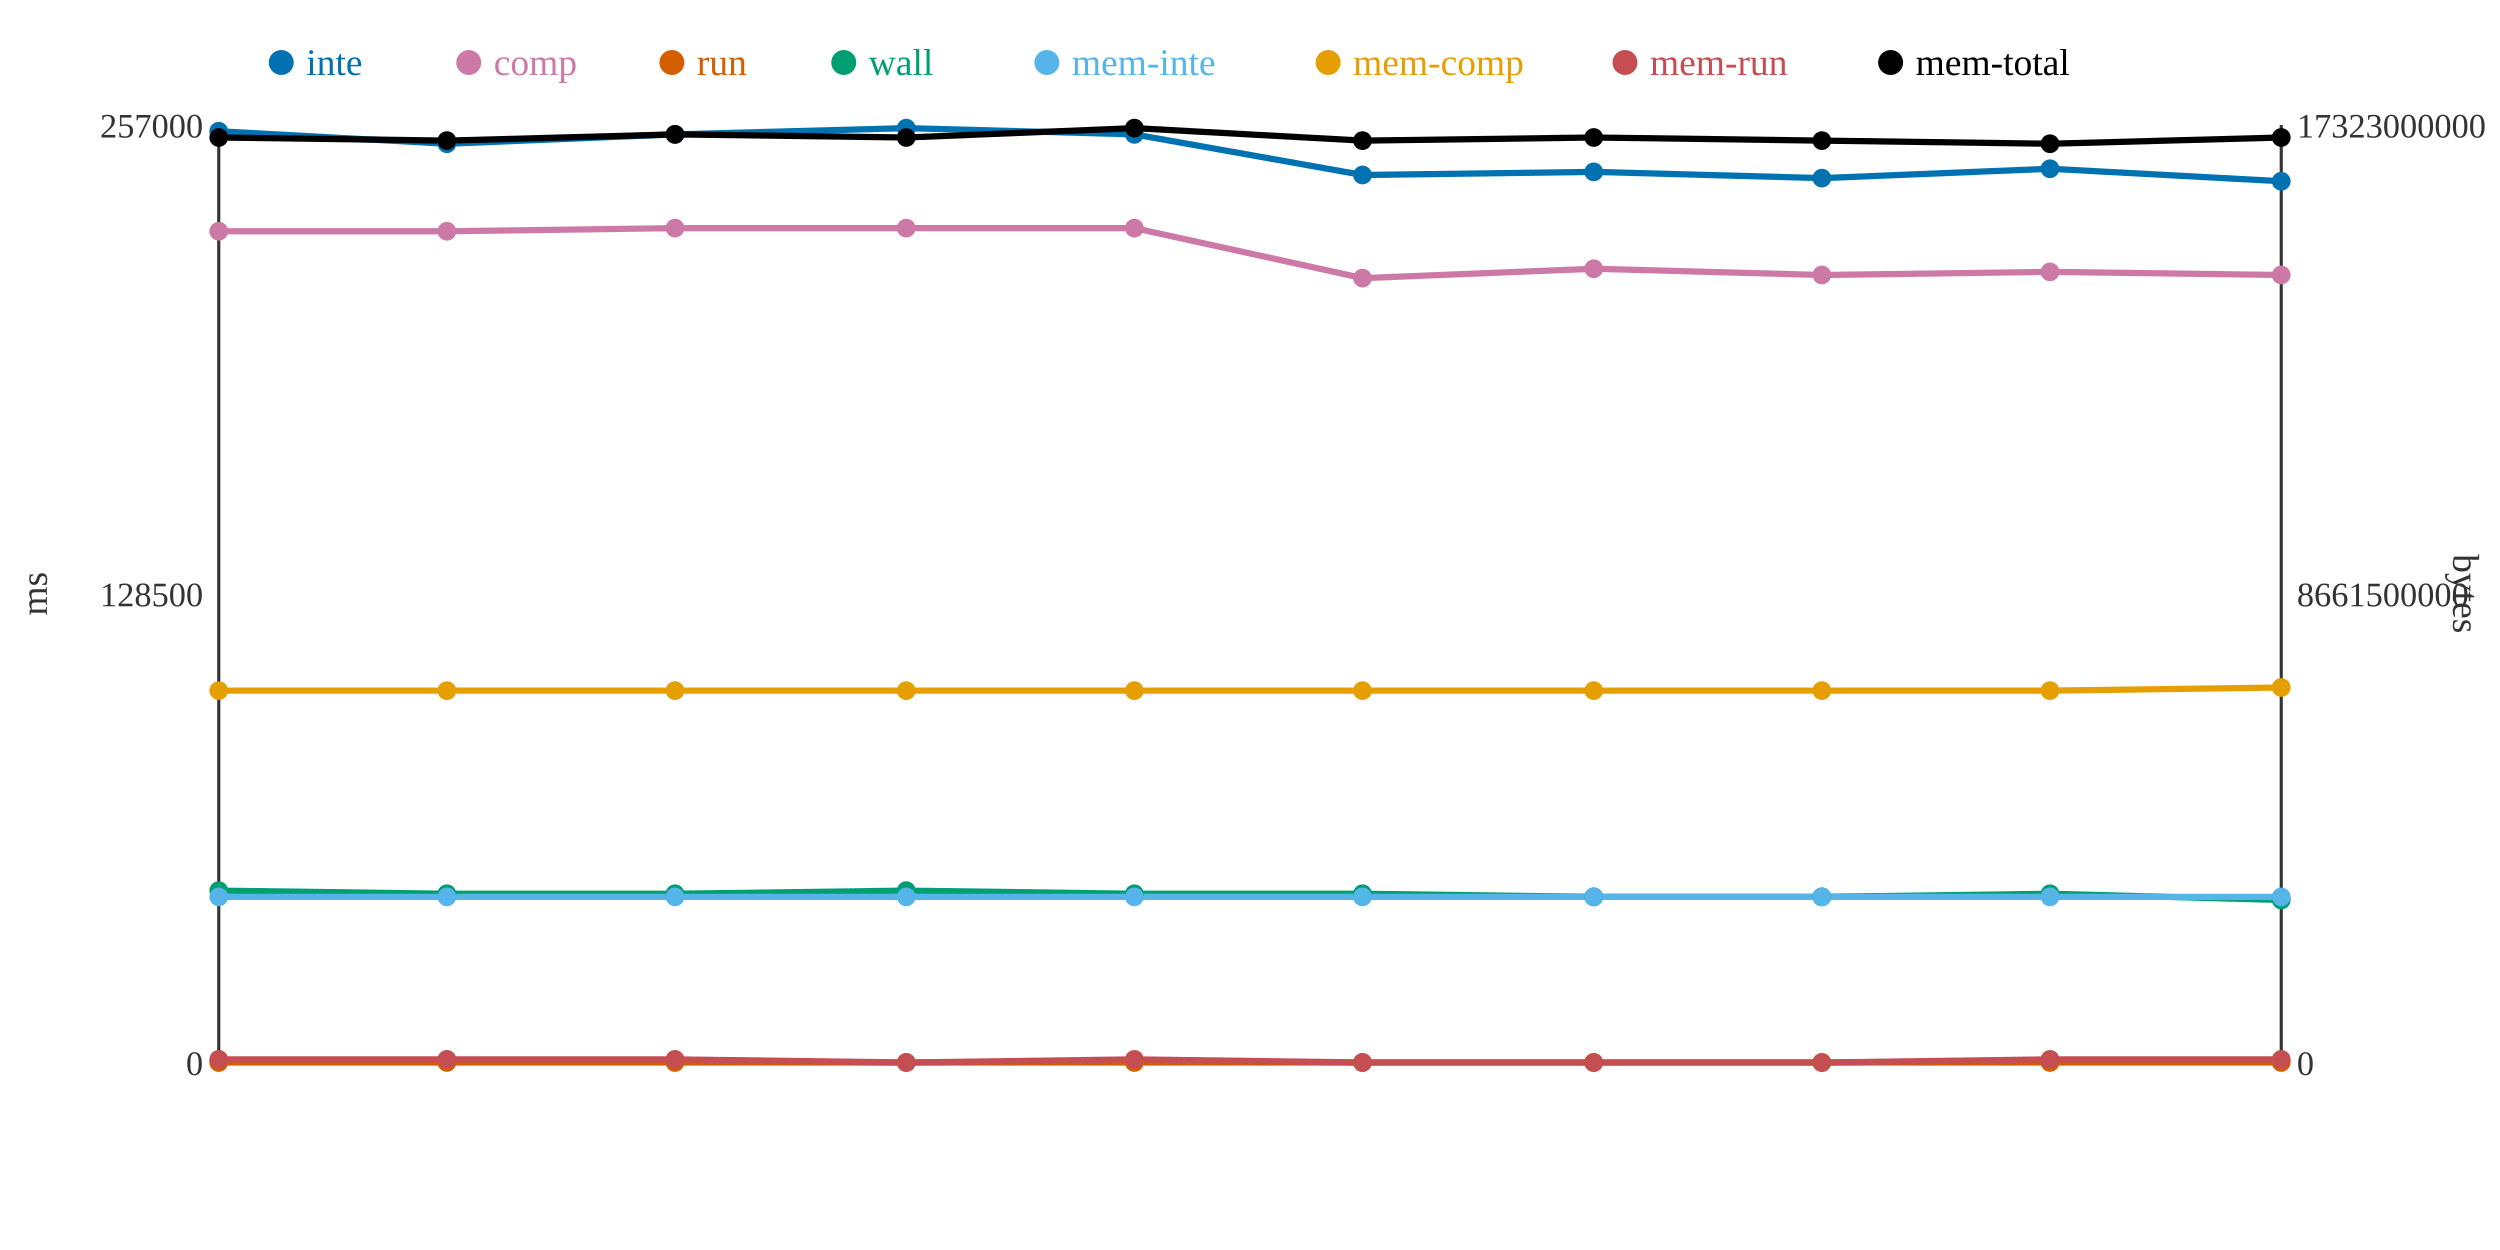
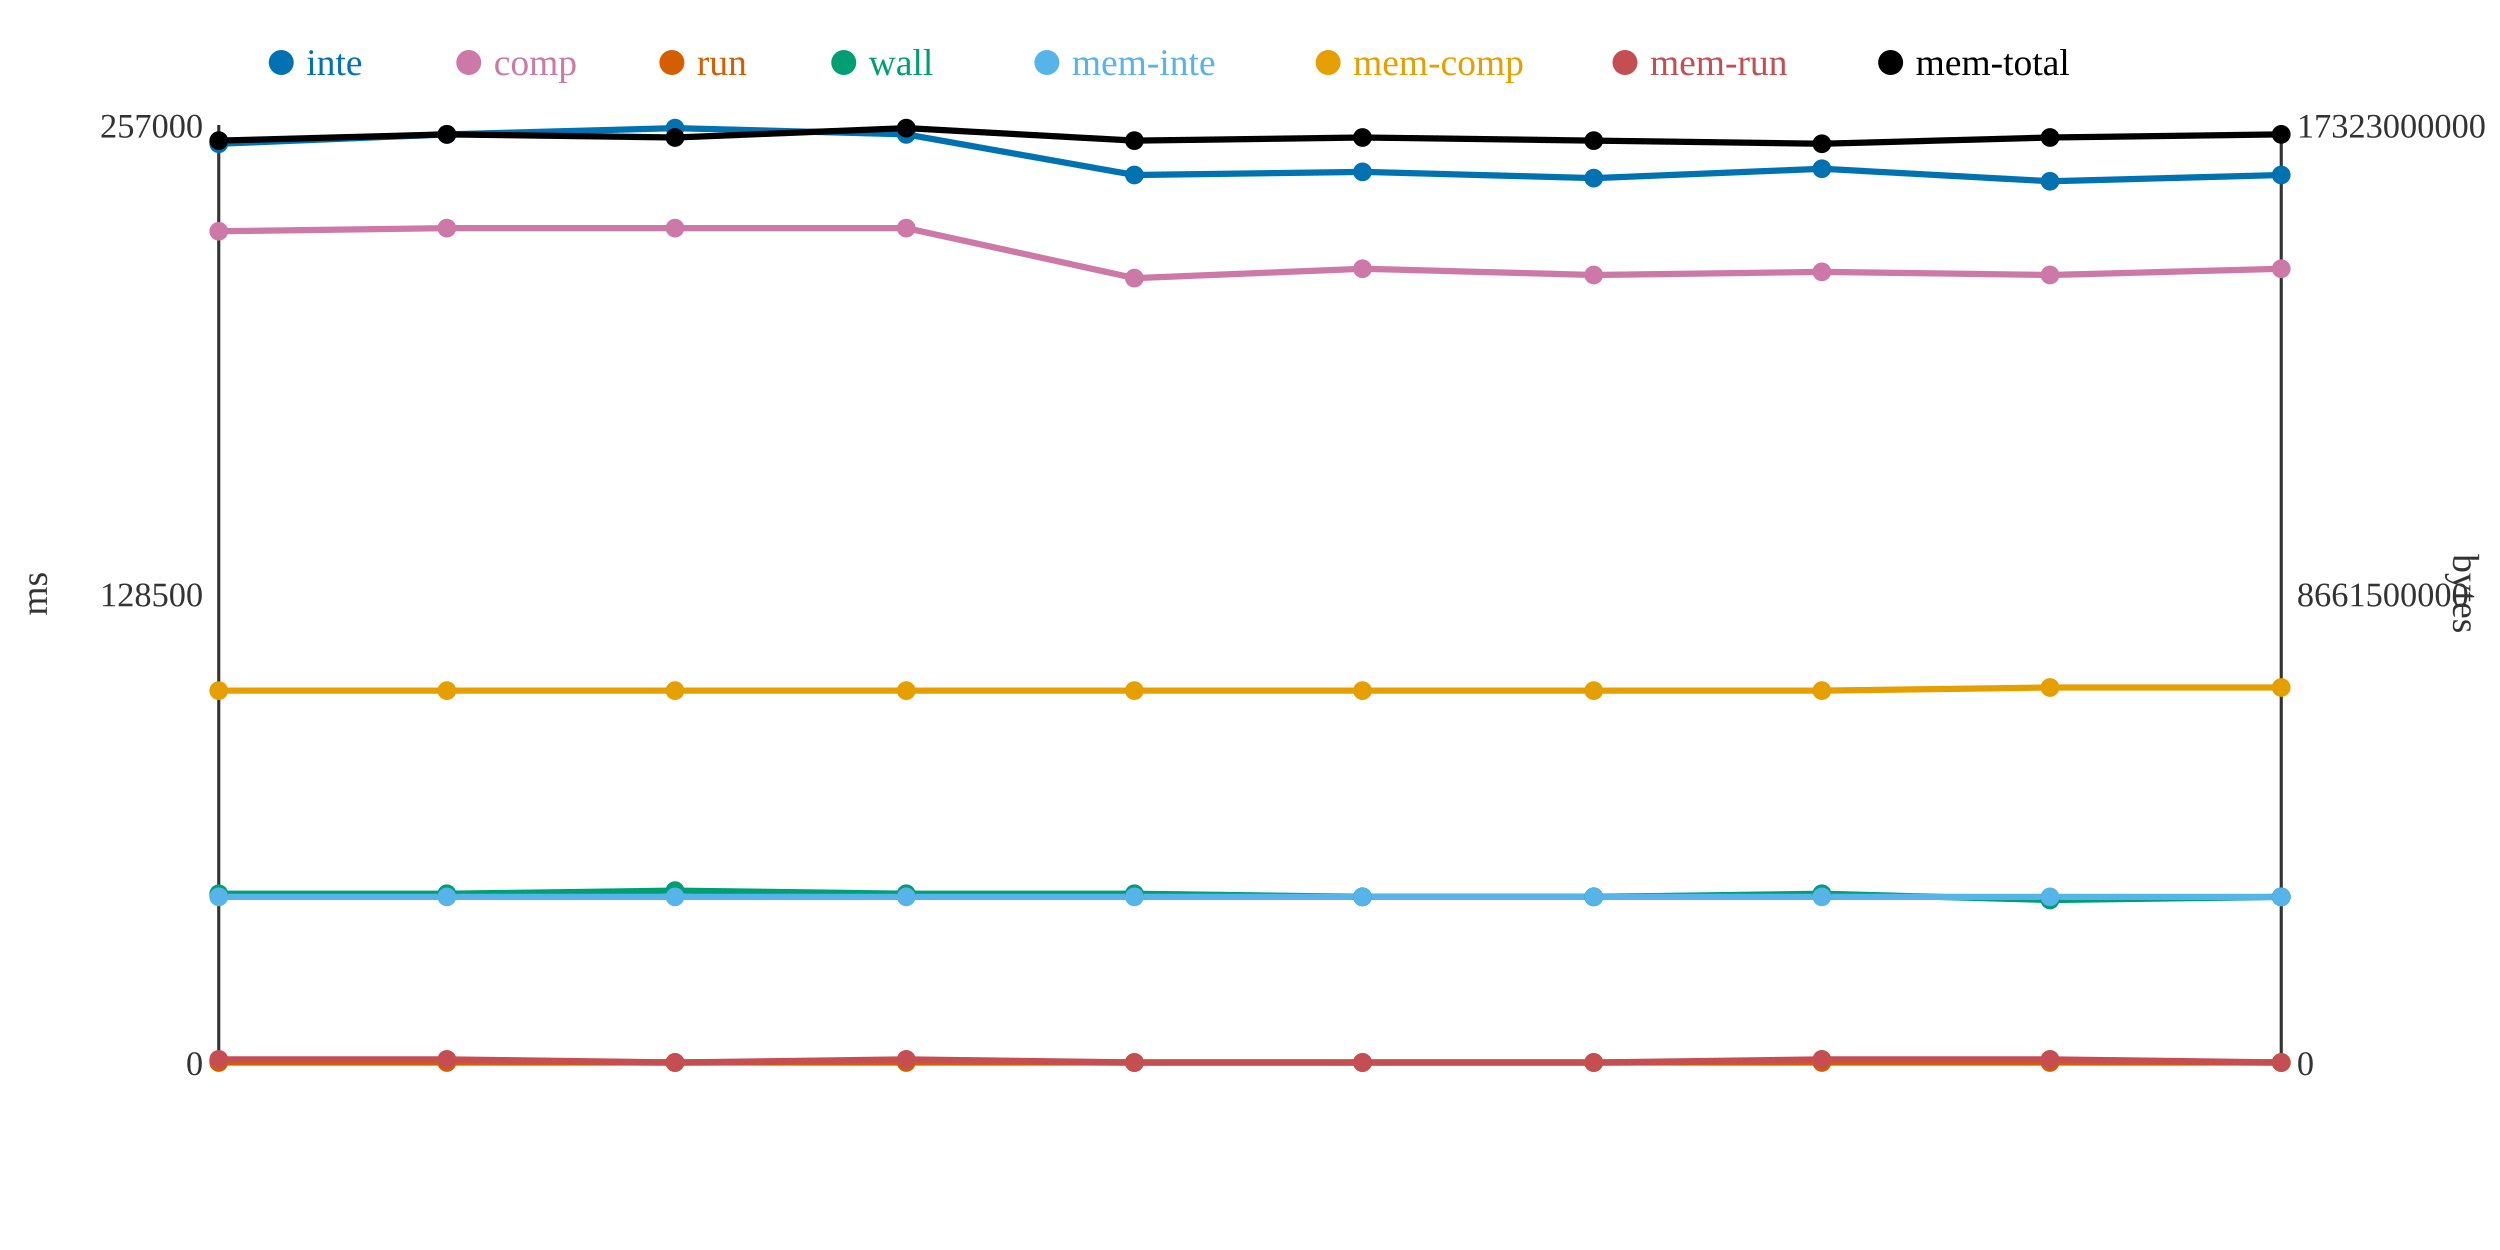
<svg xmlns="http://www.w3.org/2000/svg" width="800" height="400">
  <rect width="800" height="400" fill="white" />
  <line x1="70" y1="40" x2="70" y2="340" stroke="#333" stroke-width="1" />
  <line x1="70" y1="340" x2="730" y2="340" stroke="#333" stroke-width="1" />
  <line x1="730" y1="40" x2="730" y2="340" stroke="#333" stroke-width="1" />
  <text x="65" y="344" text-anchor="end" font-size="11" fill="#333">0</text>
  <text x="65" y="194" text-anchor="end" font-size="11" fill="#333">128500</text>
  <text x="65" y="44" text-anchor="end" font-size="11" fill="#333">257000</text>
  <text x="15" y="190" text-anchor="middle" font-size="12" fill="#333" transform="rotate(-90 15 190)">ms</text>
  <text x="735" y="344" text-anchor="start" font-size="11" fill="#333">0</text>
  <text x="735" y="194" text-anchor="start" font-size="11" fill="#333">8661500000</text>
  <text x="735" y="44" text-anchor="start" font-size="11" fill="#333">17323000000</text>
  <text x="785" y="190" text-anchor="middle" font-size="12" fill="#333" transform="rotate(90 785 190)">bytes</text>
-   <polyline points="70,42 143,46 216,43 290,41 363,43 436,56 510,55 583,57 656,54 730,58" fill="none" stroke="#0072B2" stroke-width="2" />
-   <polyline points="70,74 143,74 216,73 290,73 363,73 436,89 510,86 583,88 656,87 730,88" fill="none" stroke="#CC79A7" stroke-width="2" />
+   <polyline points="70,46 143,43 216,41 290,43 363,56 436,55 510,57 583,54 656,58 730,56" fill="none" stroke="#0072B2" stroke-width="2" />
+   <polyline points="70,74 143,73 216,73 290,73 363,89 436,86 510,88 583,87 656,88 730,86" fill="none" stroke="#CC79A7" stroke-width="2" />
  <polyline points="70,340 143,340 216,340 290,340 363,340 436,340 510,340 583,340 656,340 730,340" fill="none" stroke="#D55E00" stroke-width="2" />
-   <polyline points="70,285 143,286 216,286 290,285 363,286 436,286 510,287 583,287 656,286 730,288" fill="none" stroke="#009E73" stroke-width="2" />
+   <polyline points="70,286 143,286 216,285 290,286 363,286 436,287 510,287 583,286 656,288 730,287" fill="none" stroke="#009E73" stroke-width="2" />
  <polyline points="70,287 143,287 216,287 290,287 363,287 436,287 510,287 583,287 656,287 730,287" fill="none" stroke="#56B4E9" stroke-width="2" />
-   <polyline points="70,221 143,221 216,221 290,221 363,221 436,221 510,221 583,221 656,221 730,220" fill="none" stroke="#E69F00" stroke-width="2" />
-   <polyline points="70,339 143,339 216,339 290,340 363,339 436,340 510,340 583,340 656,339 730,339" fill="none" stroke="#C44E52" stroke-width="2" />
-   <polyline points="70,44 143,45 216,43 290,44 363,41 436,45 510,44 583,45 656,46 730,44" fill="none" stroke="#000000" stroke-width="2" />
-   <circle cx="70" cy="42" r="3" fill="#0072B2" />
+   <polyline points="70,221 143,221 216,221 290,221 363,221 436,221 510,221 583,221 656,220 730,220" fill="none" stroke="#E69F00" stroke-width="2" />
+   <polyline points="70,339 143,339 216,340 290,339 363,340 436,340 510,340 583,339 656,339 730,340" fill="none" stroke="#C44E52" stroke-width="2" />
+   <polyline points="70,45 143,43 216,44 290,41 363,45 436,44 510,45 583,46 656,44 730,43" fill="none" stroke="#000000" stroke-width="2" />
+   <circle cx="70" cy="46" r="3" fill="#0072B2" />
  <circle cx="70" cy="74" r="3" fill="#CC79A7" />
  <circle cx="70" cy="340" r="3" fill="#D55E00" />
-   <circle cx="70" cy="285" r="3" fill="#009E73" />
+   <circle cx="70" cy="286" r="3" fill="#009E73" />
  <circle cx="70" cy="287" r="3" fill="#56B4E9" />
  <circle cx="70" cy="221" r="3" fill="#E69F00" />
  <circle cx="70" cy="339" r="3" fill="#C44E52" />
-   <circle cx="70" cy="44" r="3" fill="#000000" />
-   <circle cx="143" cy="46" r="3" fill="#0072B2" />
-   <circle cx="143" cy="74" r="3" fill="#CC79A7" />
+   <circle cx="70" cy="45" r="3" fill="#000000" />
+   <circle cx="143" cy="43" r="3" fill="#0072B2" />
+   <circle cx="143" cy="73" r="3" fill="#CC79A7" />
  <circle cx="143" cy="340" r="3" fill="#D55E00" />
  <circle cx="143" cy="286" r="3" fill="#009E73" />
  <circle cx="143" cy="287" r="3" fill="#56B4E9" />
  <circle cx="143" cy="221" r="3" fill="#E69F00" />
  <circle cx="143" cy="339" r="3" fill="#C44E52" />
-   <circle cx="143" cy="45" r="3" fill="#000000" />
-   <circle cx="216" cy="43" r="3" fill="#0072B2" />
+   <circle cx="143" cy="43" r="3" fill="#000000" />
+   <circle cx="216" cy="41" r="3" fill="#0072B2" />
  <circle cx="216" cy="73" r="3" fill="#CC79A7" />
  <circle cx="216" cy="340" r="3" fill="#D55E00" />
-   <circle cx="216" cy="286" r="3" fill="#009E73" />
+   <circle cx="216" cy="285" r="3" fill="#009E73" />
  <circle cx="216" cy="287" r="3" fill="#56B4E9" />
  <circle cx="216" cy="221" r="3" fill="#E69F00" />
-   <circle cx="216" cy="339" r="3" fill="#C44E52" />
-   <circle cx="216" cy="43" r="3" fill="#000000" />
-   <circle cx="290" cy="41" r="3" fill="#0072B2" />
+   <circle cx="216" cy="340" r="3" fill="#C44E52" />
+   <circle cx="216" cy="44" r="3" fill="#000000" />
+   <circle cx="290" cy="43" r="3" fill="#0072B2" />
  <circle cx="290" cy="73" r="3" fill="#CC79A7" />
  <circle cx="290" cy="340" r="3" fill="#D55E00" />
-   <circle cx="290" cy="285" r="3" fill="#009E73" />
+   <circle cx="290" cy="286" r="3" fill="#009E73" />
  <circle cx="290" cy="287" r="3" fill="#56B4E9" />
  <circle cx="290" cy="221" r="3" fill="#E69F00" />
-   <circle cx="290" cy="340" r="3" fill="#C44E52" />
-   <circle cx="290" cy="44" r="3" fill="#000000" />
-   <circle cx="363" cy="43" r="3" fill="#0072B2" />
-   <circle cx="363" cy="73" r="3" fill="#CC79A7" />
+   <circle cx="290" cy="339" r="3" fill="#C44E52" />
+   <circle cx="290" cy="41" r="3" fill="#000000" />
+   <circle cx="363" cy="56" r="3" fill="#0072B2" />
+   <circle cx="363" cy="89" r="3" fill="#CC79A7" />
  <circle cx="363" cy="340" r="3" fill="#D55E00" />
  <circle cx="363" cy="286" r="3" fill="#009E73" />
  <circle cx="363" cy="287" r="3" fill="#56B4E9" />
  <circle cx="363" cy="221" r="3" fill="#E69F00" />
-   <circle cx="363" cy="339" r="3" fill="#C44E52" />
-   <circle cx="363" cy="41" r="3" fill="#000000" />
-   <circle cx="436" cy="56" r="3" fill="#0072B2" />
-   <circle cx="436" cy="89" r="3" fill="#CC79A7" />
+   <circle cx="363" cy="340" r="3" fill="#C44E52" />
+   <circle cx="363" cy="45" r="3" fill="#000000" />
+   <circle cx="436" cy="55" r="3" fill="#0072B2" />
+   <circle cx="436" cy="86" r="3" fill="#CC79A7" />
  <circle cx="436" cy="340" r="3" fill="#D55E00" />
-   <circle cx="436" cy="286" r="3" fill="#009E73" />
+   <circle cx="436" cy="287" r="3" fill="#009E73" />
  <circle cx="436" cy="287" r="3" fill="#56B4E9" />
  <circle cx="436" cy="221" r="3" fill="#E69F00" />
  <circle cx="436" cy="340" r="3" fill="#C44E52" />
-   <circle cx="436" cy="45" r="3" fill="#000000" />
-   <circle cx="510" cy="55" r="3" fill="#0072B2" />
-   <circle cx="510" cy="86" r="3" fill="#CC79A7" />
+   <circle cx="436" cy="44" r="3" fill="#000000" />
+   <circle cx="510" cy="57" r="3" fill="#0072B2" />
+   <circle cx="510" cy="88" r="3" fill="#CC79A7" />
  <circle cx="510" cy="340" r="3" fill="#D55E00" />
  <circle cx="510" cy="287" r="3" fill="#009E73" />
  <circle cx="510" cy="287" r="3" fill="#56B4E9" />
  <circle cx="510" cy="221" r="3" fill="#E69F00" />
  <circle cx="510" cy="340" r="3" fill="#C44E52" />
-   <circle cx="510" cy="44" r="3" fill="#000000" />
-   <circle cx="583" cy="57" r="3" fill="#0072B2" />
-   <circle cx="583" cy="88" r="3" fill="#CC79A7" />
+   <circle cx="510" cy="45" r="3" fill="#000000" />
+   <circle cx="583" cy="54" r="3" fill="#0072B2" />
+   <circle cx="583" cy="87" r="3" fill="#CC79A7" />
  <circle cx="583" cy="340" r="3" fill="#D55E00" />
-   <circle cx="583" cy="287" r="3" fill="#009E73" />
+   <circle cx="583" cy="286" r="3" fill="#009E73" />
  <circle cx="583" cy="287" r="3" fill="#56B4E9" />
  <circle cx="583" cy="221" r="3" fill="#E69F00" />
-   <circle cx="583" cy="340" r="3" fill="#C44E52" />
-   <circle cx="583" cy="45" r="3" fill="#000000" />
-   <circle cx="656" cy="54" r="3" fill="#0072B2" />
-   <circle cx="656" cy="87" r="3" fill="#CC79A7" />
+   <circle cx="583" cy="339" r="3" fill="#C44E52" />
+   <circle cx="583" cy="46" r="3" fill="#000000" />
+   <circle cx="656" cy="58" r="3" fill="#0072B2" />
+   <circle cx="656" cy="88" r="3" fill="#CC79A7" />
  <circle cx="656" cy="340" r="3" fill="#D55E00" />
-   <circle cx="656" cy="286" r="3" fill="#009E73" />
+   <circle cx="656" cy="288" r="3" fill="#009E73" />
  <circle cx="656" cy="287" r="3" fill="#56B4E9" />
-   <circle cx="656" cy="221" r="3" fill="#E69F00" />
+   <circle cx="656" cy="220" r="3" fill="#E69F00" />
  <circle cx="656" cy="339" r="3" fill="#C44E52" />
-   <circle cx="656" cy="46" r="3" fill="#000000" />
-   <circle cx="730" cy="58" r="3" fill="#0072B2" />
-   <circle cx="730" cy="88" r="3" fill="#CC79A7" />
+   <circle cx="656" cy="44" r="3" fill="#000000" />
+   <circle cx="730" cy="56" r="3" fill="#0072B2" />
+   <circle cx="730" cy="86" r="3" fill="#CC79A7" />
  <circle cx="730" cy="340" r="3" fill="#D55E00" />
-   <circle cx="730" cy="288" r="3" fill="#009E73" />
+   <circle cx="730" cy="287" r="3" fill="#009E73" />
  <circle cx="730" cy="287" r="3" fill="#56B4E9" />
  <circle cx="730" cy="220" r="3" fill="#E69F00" />
-   <circle cx="730" cy="339" r="3" fill="#C44E52" />
-   <circle cx="730" cy="44" r="3" fill="#000000" />
+   <circle cx="730" cy="340" r="3" fill="#C44E52" />
+   <circle cx="730" cy="43" r="3" fill="#000000" />
  <circle cx="90" cy="20" r="4" fill="#0072B2" />
  <text x="98" y="24" text-anchor="start" font-size="12" fill="#0072B2">inte</text>
  <circle cx="150" cy="20" r="4" fill="#CC79A7" />
  <text x="158" y="24" text-anchor="start" font-size="12" fill="#CC79A7">comp</text>
  <circle cx="215" cy="20" r="4" fill="#D55E00" />
  <text x="223" y="24" text-anchor="start" font-size="12" fill="#D55E00">run</text>
  <circle cx="270" cy="20" r="4" fill="#009E73" />
  <text x="278" y="24" text-anchor="start" font-size="12" fill="#009E73">wall</text>
  <circle cx="335" cy="20" r="4" fill="#56B4E9" />
  <text x="343" y="24" text-anchor="start" font-size="12" fill="#56B4E9">mem-inte</text>
  <circle cx="425" cy="20" r="4" fill="#E69F00" />
  <text x="433" y="24" text-anchor="start" font-size="12" fill="#E69F00">mem-comp</text>
  <circle cx="520" cy="20" r="4" fill="#C44E52" />
  <text x="528" y="24" text-anchor="start" font-size="12" fill="#C44E52">mem-run</text>
  <circle cx="605" cy="20" r="4" fill="#000000" />
  <text x="613" y="24" text-anchor="start" font-size="12" fill="#000000">mem-total</text>
</svg>
